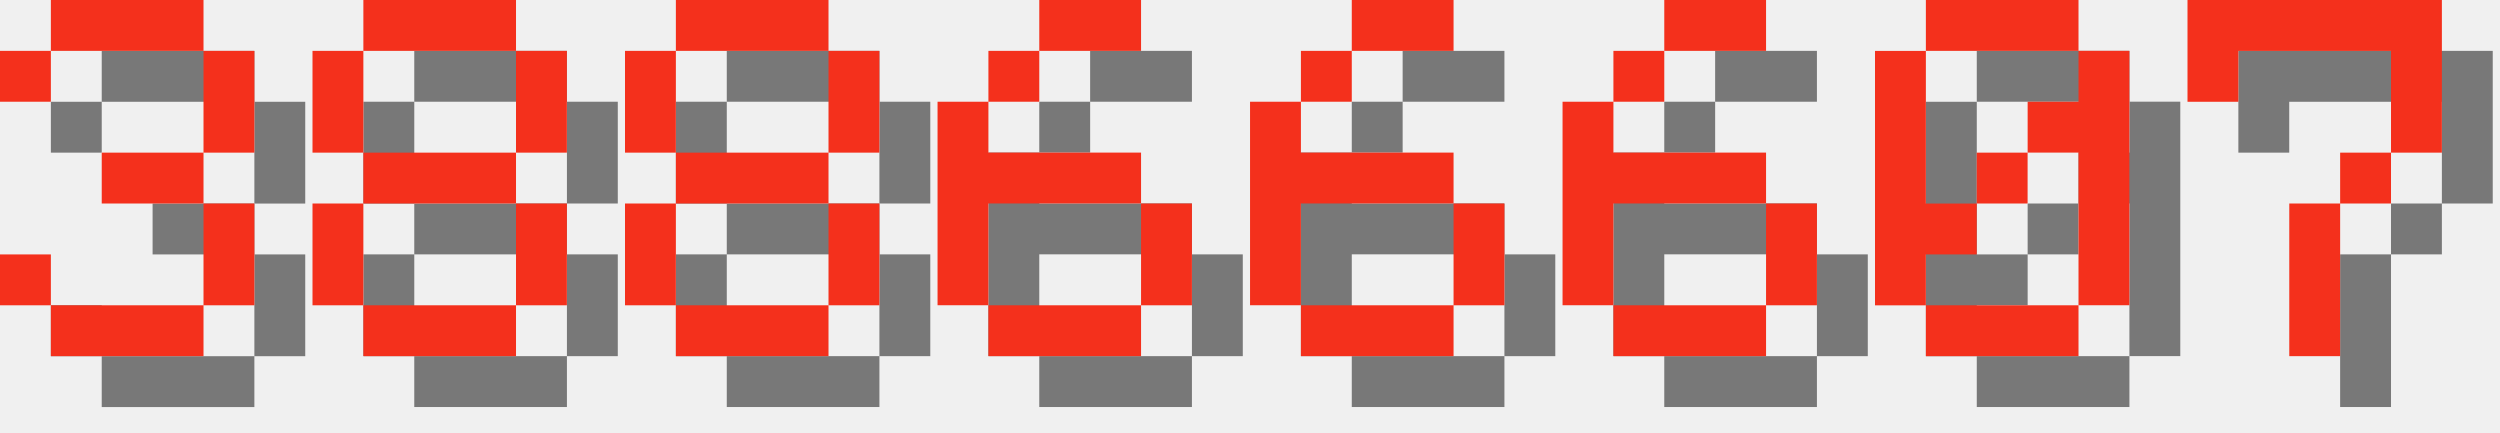
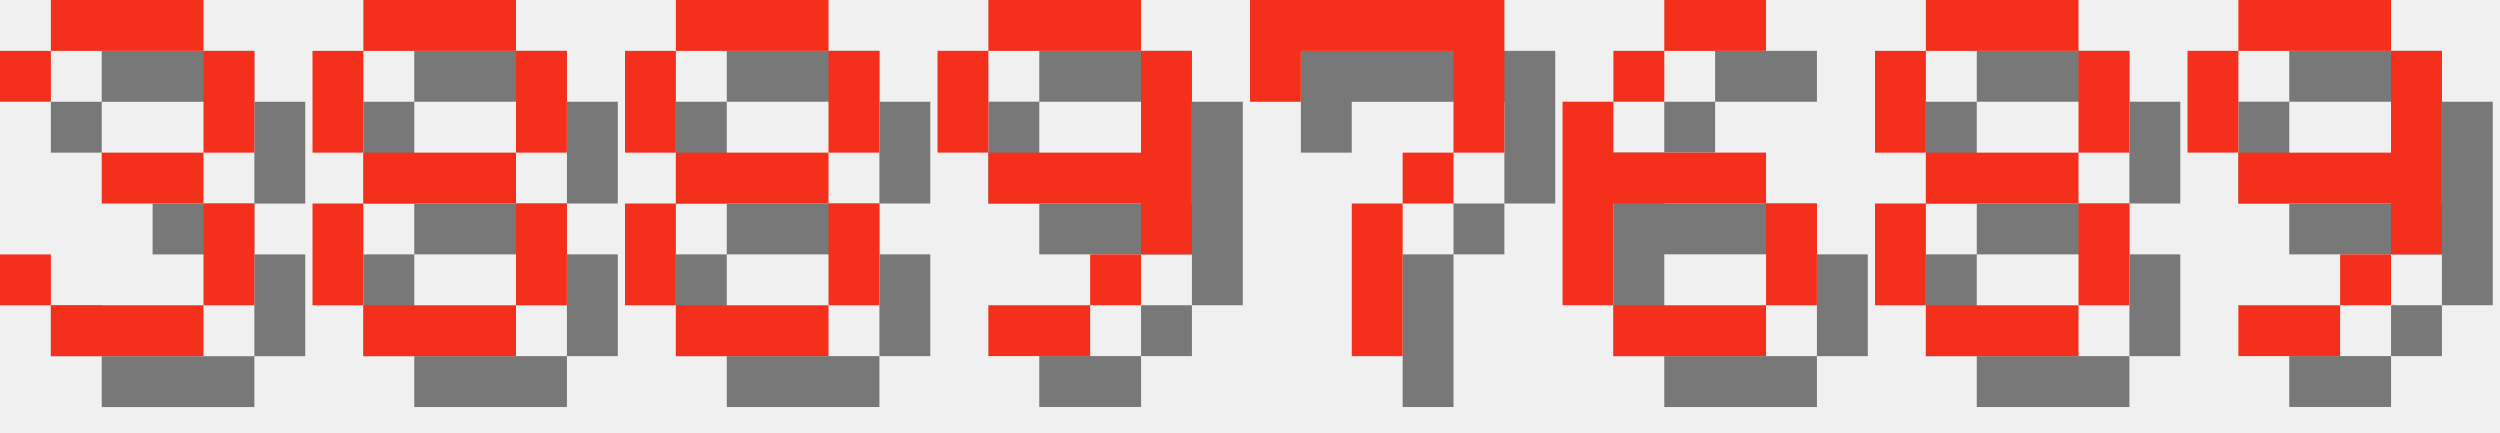
<svg xmlns="http://www.w3.org/2000/svg" version="1.1" width="208.0" height="36">
  <style>
        .text-foreground {
            fill: #F4301C;
        }
        .text-shadow {
            fill: #000000;
            fill-opacity: 0.5;
        }
    </style>
  <g class="digit" id="digit_3" transform="translate(0.0, 0), scale(4)">
    <path id="digit_3_shadow" class="text-shadow" d="m1.058 2.117v1.058h1.058v-1.058h3.175v2.117h-2.117v1.058h2.117v2.117h-3.175v-1.058h-1.058v1.058h1.058v1.058h3.175v-1.058h1.058v-2.117h-1.058v-1.058h1.058v-2.117h-1.058v-1.058h-3.175v1.058h-1.058z" fill-opacity=".5" style="paint-order:stroke fill markers" />
    <path id="digit_3_fg" class="text-foreground" d="m0 1.058v1.058h1.058v-1.058h3.175v2.117h-2.117v1.058h2.117v2.117h-3.175v-1.058h-1.058v1.058h1.058v1.058h3.175v-1.058h1.058v-2.117h-1.058v-1.058h1.058v-2.117h-1.058v-1.058h-3.175v1.058h-1.058z" fill="#fff" style="paint-order:stroke fill markers" />
  </g>
  <g class="digit" id="digit_8" transform="translate(26.0, 0), scale(4)">
    <path id="digit_8_shadow" class="text-shadow" d="m2.117 1.058v1.058h3.175v-1.058h-3.175zm3.175 1.058v2.117h1.058v-2.117h-1.058zm0 2.117h-3.175v1.058h3.175v-1.058zm0 1.058v2.117h1.058v-2.117h-1.058zm0 2.117h-3.175v1.058h3.175v-1.058zm-3.175 0v-2.117h-1.058v2.117h1.058zm0-3.175v-2.117h-1.058v2.117h1.058z" fill-opacity=".5" style="paint-order:stroke fill markers" />
    <path id="digit_8_fg" class="text-foreground" d="m1.058 0v1.058h3.175v-1.058h-3.175zm3.175 1.058v2.117h1.058v-2.117h-1.058zm0 2.117h-3.175v1.058h3.175v-1.058zm0 1.058v2.117h1.058v-2.117h-1.058zm0 2.117h-3.175v1.058h3.175v-1.058zm-3.175 0v-2.117h-1.058v2.117h1.058zm0-3.175v-2.117h-1.058v2.117h1.058z" fill="#fff" style="paint-order:stroke fill markers" />
  </g>
  <g class="digit" id="digit_8" transform="translate(52.0, 0), scale(4)">
    <path id="digit_8_shadow" class="text-shadow" d="m2.117 1.058v1.058h3.175v-1.058h-3.175zm3.175 1.058v2.117h1.058v-2.117h-1.058zm0 2.117h-3.175v1.058h3.175v-1.058zm0 1.058v2.117h1.058v-2.117h-1.058zm0 2.117h-3.175v1.058h3.175v-1.058zm-3.175 0v-2.117h-1.058v2.117h1.058zm0-3.175v-2.117h-1.058v2.117h1.058z" fill-opacity=".5" style="paint-order:stroke fill markers" />
    <path id="digit_8_fg" class="text-foreground" d="m1.058 0v1.058h3.175v-1.058h-3.175zm3.175 1.058v2.117h1.058v-2.117h-1.058zm0 2.117h-3.175v1.058h3.175v-1.058zm0 1.058v2.117h1.058v-2.117h-1.058zm0 2.117h-3.175v1.058h3.175v-1.058zm-3.175 0v-2.117h-1.058v2.117h1.058zm0-3.175v-2.117h-1.058v2.117h1.058z" fill="#fff" style="paint-order:stroke fill markers" />
  </g>
-   <g class="digit" id="digit_6" transform="translate(78.0, 0), scale(4)">
-     <path id="digit_6_shadow" class="text-shadow" d="m3.175 1.058v1.058h2.117v-1.058h-2.117zm0 1.058h-1.058v1.058h1.058v-1.058zm-1.058 1.058h-1.058v4.233h1.058v-2.117h3.175v-1.058h-3.175v-1.058zm3.175 2.117v2.117h1.058v-2.117h-1.058zm0 2.117h-3.175v1.058h3.175v-1.058z" fill-opacity=".5" style="paint-order:stroke fill markers" />
-     <path id="digit_6_fg" class="text-foreground" d="m2.117 0v1.058h2.117v-1.058h-2.117zm0 1.058h-1.058v1.058h1.058v-1.058zm-1.058 1.058h-1.058v4.233h1.058v-2.117h3.175v-1.058h-3.175v-1.058zm3.175 2.117v2.117h1.058v-2.117h-1.058zm0 2.117h-3.175v1.058h3.175v-1.058z" fill="#fff" style="paint-order:stroke fill markers" />
+   <g class="digit" id="digit_9" transform="translate(78.0, 0), scale(4)">
+     <path id="digit_9_shadow" class="text-shadow" d="m2.117 1.058v1.058h3.175v-1.058h-3.175zm3.175 1.058v2.117h-3.175v1.058h3.175v1.058h1.058v-4.233h-1.058zm0 4.233h-1.058v1.058h1.058v-1.058zm-1.058 1.058h-2.117v1.058h2.117v-1.058zm-2.117-3.175v-2.117h-1.058v2.117h1.058z" fill-opacity=".5" style="paint-order:stroke fill markers" />
+     <path id="digit_9_fg" class="text-foreground" d="m1.058 0v1.058h3.175v-1.058h-3.175zm3.175 1.058v2.117h-3.175v1.058h3.175v1.058h1.058v-4.233h-1.058zm0 4.233h-1.058v1.058h1.058v-1.058zm-1.058 1.058h-2.117v1.058h2.117v-1.058zm-2.117-3.175v-2.117h-1.058v2.117h1.058z" fill="#fff" style="paint-order:stroke fill markers" />
  </g>
-   <g class="digit" id="digit_6" transform="translate(104.0, 0), scale(4)">
-     <path id="digit_6_shadow" class="text-shadow" d="m3.175 1.058v1.058h2.117v-1.058h-2.117zm0 1.058h-1.058v1.058h1.058v-1.058zm-1.058 1.058h-1.058v4.233h1.058v-2.117h3.175v-1.058h-3.175v-1.058zm3.175 2.117v2.117h1.058v-2.117h-1.058zm0 2.117h-3.175v1.058h3.175v-1.058z" fill-opacity=".5" style="paint-order:stroke fill markers" />
-     <path id="digit_6_fg" class="text-foreground" d="m2.117 0v1.058h2.117v-1.058h-2.117zm0 1.058h-1.058v1.058h1.058v-1.058zm-1.058 1.058h-1.058v4.233h1.058v-2.117h3.175v-1.058h-3.175v-1.058zm3.175 2.117v2.117h1.058v-2.117h-1.058zm0 2.117h-3.175v1.058h3.175v-1.058z" fill="#fff" style="paint-order:stroke fill markers" />
+   <g class="digit" id="digit_7" transform="translate(104.0, 0), scale(4)">
+     <path id="digit_7_shadow" class="text-shadow" d="m1.058 1.058 2e-6 2.117h1.058v-1.058h3.175v1.058l2e-7 1.058h-1.058v1.058h-1.058l4e-7 3.175 1.058 1e-7v-3.175h1.058v-1.058h1.058l5e-7 -1.058v-2.117z" fill-opacity=".5" style="paint-order:stroke fill markers" />
+     <path id="digit_7_fg" class="text-foreground" d="m0 0 2e-6 2.117h1.058v-1.058h3.175v1.058l2e-7 1.058h-1.058v1.058h-1.058l4e-7 3.175 1.058 1e-7v-3.175h1.058v-1.058h1.058l5e-7 -1.058v-2.117z" fill="#fff" style="paint-order:stroke fill markers" />
  </g>
  <g class="digit" id="digit_6" transform="translate(130.0, 0), scale(4)">
    <path id="digit_6_shadow" class="text-shadow" d="m3.175 1.058v1.058h2.117v-1.058h-2.117zm0 1.058h-1.058v1.058h1.058v-1.058zm-1.058 1.058h-1.058v4.233h1.058v-2.117h3.175v-1.058h-3.175v-1.058zm3.175 2.117v2.117h1.058v-2.117h-1.058zm0 2.117h-3.175v1.058h3.175v-1.058z" fill-opacity=".5" style="paint-order:stroke fill markers" />
    <path id="digit_6_fg" class="text-foreground" d="m2.117 0v1.058h2.117v-1.058h-2.117zm0 1.058h-1.058v1.058h1.058v-1.058zm-1.058 1.058h-1.058v4.233h1.058v-2.117h3.175v-1.058h-3.175v-1.058zm3.175 2.117v2.117h1.058v-2.117h-1.058zm0 2.117h-3.175v1.058h3.175v-1.058z" fill="#fff" style="paint-order:stroke fill markers" />
  </g>
-   <g class="digit" id="digit_0" transform="translate(156.0, 0), scale(4)">
-     <path id="digit_0_shadow" class="text-shadow" d="m2.117 1.058v1.058h3.175v-1.058h-3.175zm3.175 1.058v1.058h-1.058v1.058h1.058v3.175h1.058v-5.292h-1.058zm0 5.292h-3.175v1.058h3.175v-1.058zm-3.175 0v-1.058h1.058v-1.058h-1.058v-3.175h-1.058v5.292h1.058zm1.058-2.117h1.058v-1.058h-1.058v1.058z" fill-opacity=".5" style="paint-order:stroke fill markers" />
-     <path id="digit_0_fg" class="text-foreground" d="m1.058 0v1.058h3.175v-1.058h-3.175zm3.175 1.058v1.058h-1.058v1.058h1.058v3.175h1.058v-5.292h-1.058zm0 5.292h-3.175v1.058h3.175v-1.058zm-3.175 0v-1.058h1.058v-1.058h-1.058v-3.175h-1.058v5.292h1.058zm1.058-2.117h1.058v-1.058h-1.058v1.058z" fill="#fff" style="paint-order:stroke fill markers" />
+   <g class="digit" id="digit_8" transform="translate(156.0, 0), scale(4)">
+     <path id="digit_8_shadow" class="text-shadow" d="m2.117 1.058v1.058h3.175v-1.058h-3.175zm3.175 1.058v2.117h1.058v-2.117h-1.058zm0 2.117h-3.175v1.058h3.175v-1.058zm0 1.058v2.117h1.058v-2.117h-1.058zm0 2.117h-3.175v1.058h3.175v-1.058zm-3.175 0v-2.117h-1.058v2.117h1.058zm0-3.175v-2.117h-1.058v2.117h1.058z" fill-opacity=".5" style="paint-order:stroke fill markers" />
+     <path id="digit_8_fg" class="text-foreground" d="m1.058 0v1.058h3.175v-1.058h-3.175zm3.175 1.058v2.117h1.058v-2.117h-1.058zm0 2.117h-3.175v1.058h3.175v-1.058zm0 1.058v2.117h1.058v-2.117h-1.058zm0 2.117h-3.175v1.058h3.175v-1.058zm-3.175 0v-2.117h-1.058v2.117h1.058zm0-3.175v-2.117h-1.058v2.117h1.058z" fill="#fff" style="paint-order:stroke fill markers" />
  </g>
-   <g class="digit" id="digit_7" transform="translate(182.0, 0), scale(4)">
-     <path id="digit_7_shadow" class="text-shadow" d="m1.058 1.058 2e-6 2.117h1.058v-1.058h3.175v1.058l2e-7 1.058h-1.058v1.058h-1.058l4e-7 3.175 1.058 1e-7v-3.175h1.058v-1.058h1.058l5e-7 -1.058v-2.117z" fill-opacity=".5" style="paint-order:stroke fill markers" />
-     <path id="digit_7_fg" class="text-foreground" d="m0 0 2e-6 2.117h1.058v-1.058h3.175v1.058l2e-7 1.058h-1.058v1.058h-1.058l4e-7 3.175 1.058 1e-7v-3.175h1.058v-1.058h1.058l5e-7 -1.058v-2.117z" fill="#fff" style="paint-order:stroke fill markers" />
+   <g class="digit" id="digit_9" transform="translate(182.0, 0), scale(4)">
+     <path id="digit_9_shadow" class="text-shadow" d="m2.117 1.058v1.058h3.175v-1.058h-3.175zm3.175 1.058v2.117h-3.175v1.058h3.175v1.058h1.058v-4.233h-1.058zm0 4.233h-1.058v1.058h1.058v-1.058zm-1.058 1.058h-2.117v1.058h2.117v-1.058zm-2.117-3.175v-2.117h-1.058v2.117h1.058z" fill-opacity=".5" style="paint-order:stroke fill markers" />
+     <path id="digit_9_fg" class="text-foreground" d="m1.058 0v1.058h3.175v-1.058h-3.175zm3.175 1.058v2.117h-3.175v1.058h3.175v1.058h1.058v-4.233h-1.058zm0 4.233h-1.058v1.058h1.058v-1.058zm-1.058 1.058h-2.117v1.058h2.117v-1.058zm-2.117-3.175v-2.117h-1.058v2.117h1.058z" fill="#fff" style="paint-order:stroke fill markers" />
  </g>
</svg>
